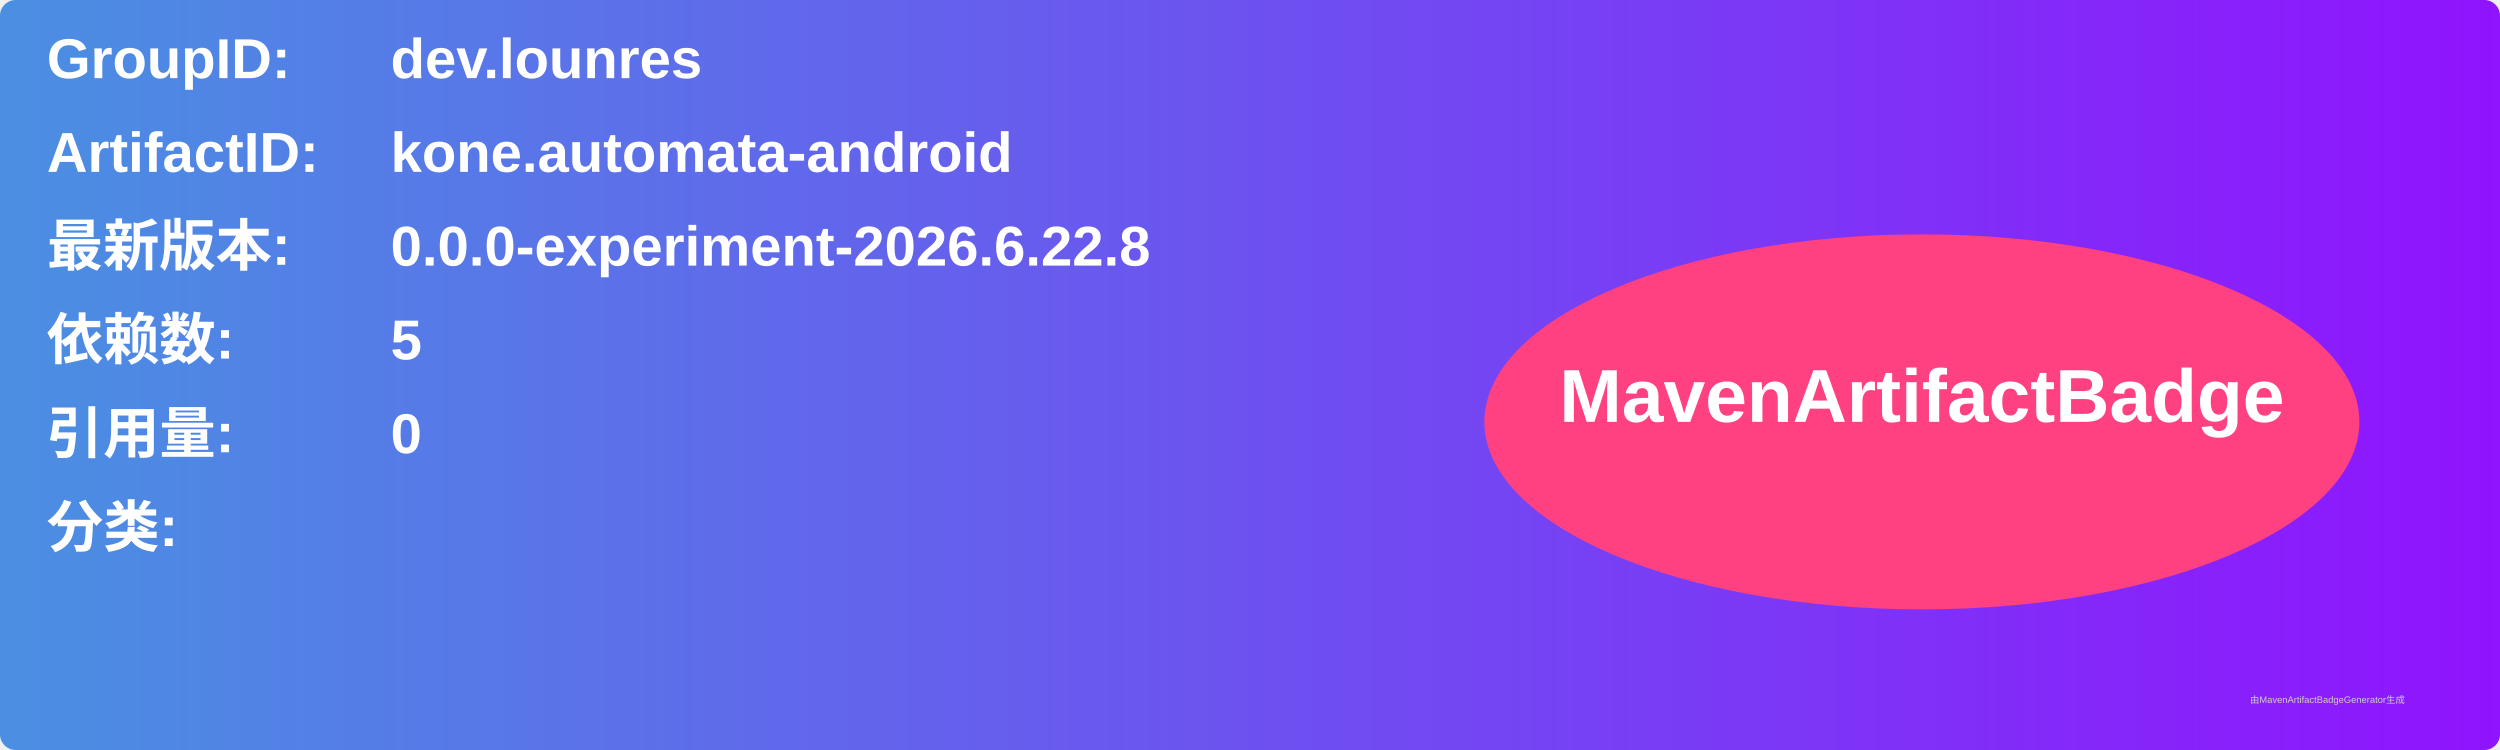
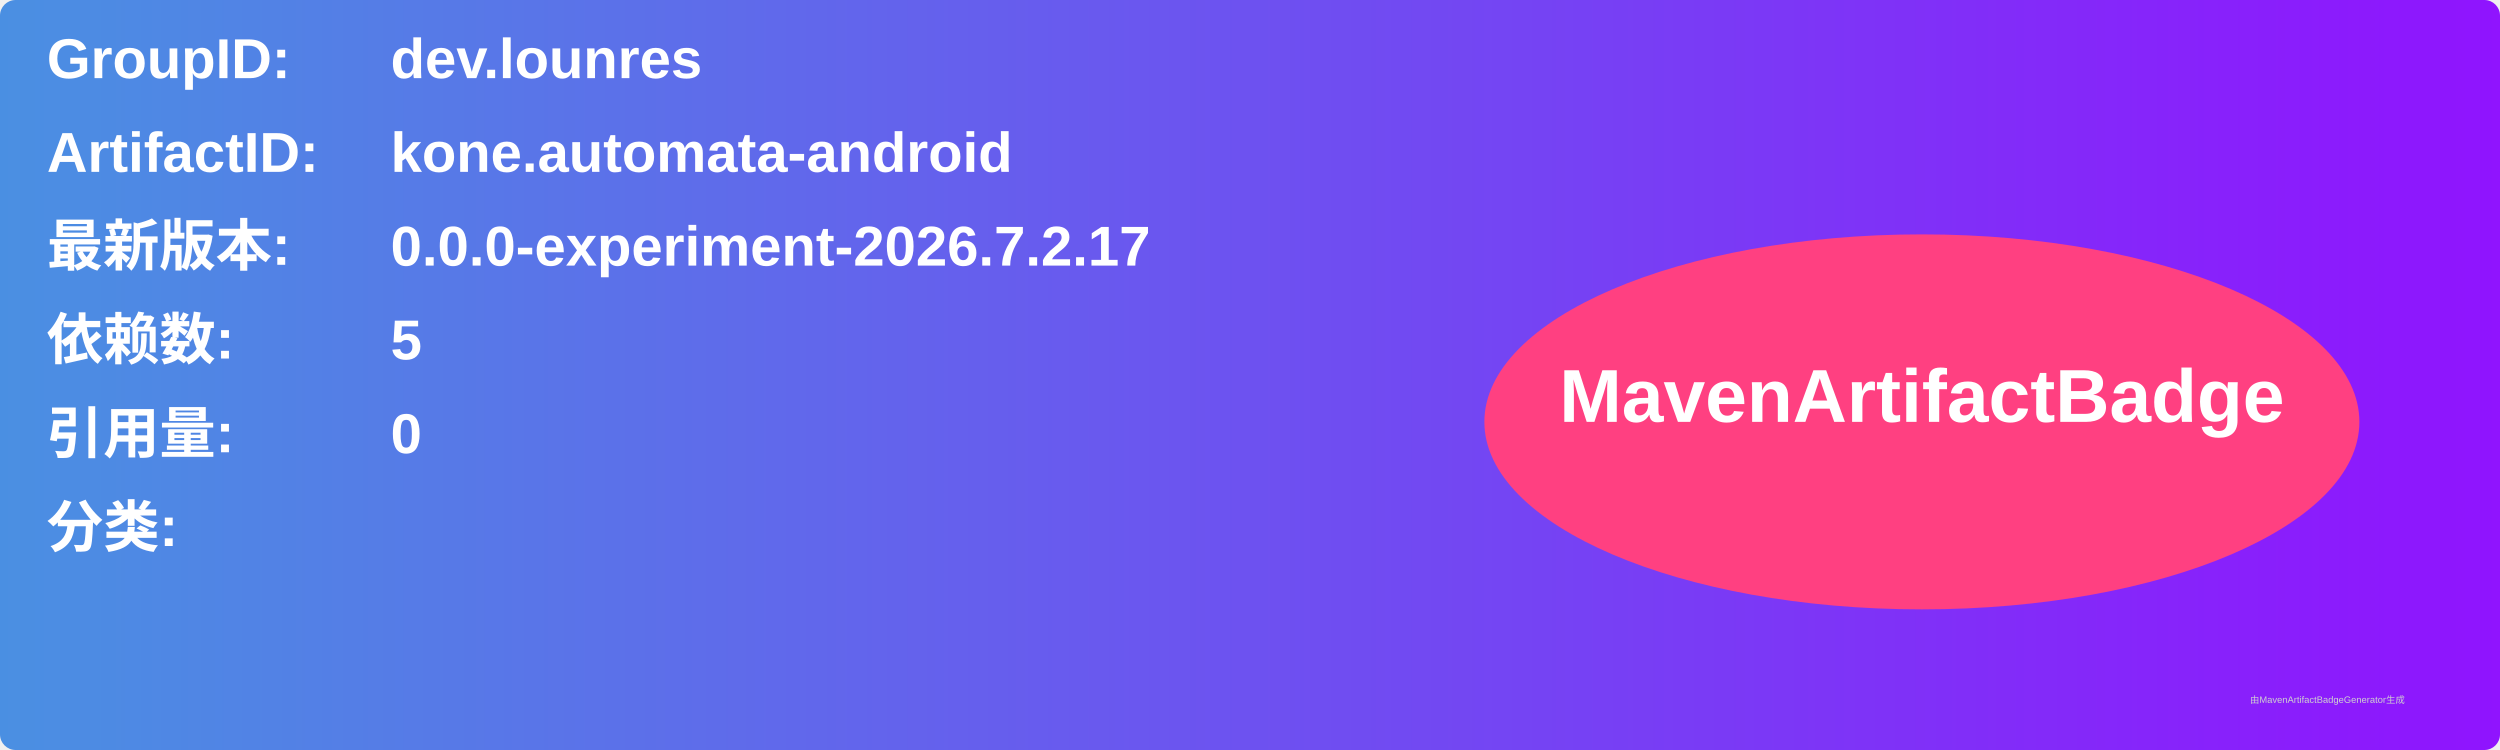
<svg xmlns="http://www.w3.org/2000/svg" width="800" height="240" viewBox="0 0 800 240">
  <linearGradient id="grad" x1="0%" y1="0%" x2="100%" y2="0%">
    <stop offset="0%" stop-color="#4a90e2" />
    <stop offset="100%" stop-color="#9013fe" />
  </linearGradient>
  <rect width="100%" height="100%" rx="5" ry="5" fill="url(#grad)" />
  <g transform="translate(15, 15)">
    <text x="0" y="10" font-family="Arial" font-size="18" fill="white" font-weight="bold" width="260">GroupID:</text>
    <text x="110" y="10" font-family="Arial" font-size="18" fill="white" font-weight="bold" width="460">dev.lounres</text>
    <text x="0" y="40" font-family="Arial" font-size="18" fill="white" font-weight="bold" width="260">ArtifactID:</text>
    <text x="110" y="40" font-family="Arial" font-size="18" fill="white" font-weight="bold" width="460">kone.automata-android</text>
    <text x="0" y="70" font-family="Arial" font-size="18" fill="white" font-weight="bold">最新版本:</text>
    <text x="110" y="70" font-family="Arial" font-size="18" fill="white" font-weight="bold">
-       <tspan font-weight="bold">0.0.0-experiment-2026.6.22.8</tspan>
+       <tspan font-weight="bold">0.0.0-experiment-2026.7.2.17</tspan>
    </text>
    <text x="0" y="100" font-family="Arial" font-size="18" fill="white" font-weight="bold">依赖数: </text>
    <text x="110" y="100" font-family="Arial" font-size="18" fill="white">
      <tspan font-weight="bold">5</tspan>
    </text>
    <text x="0" y="130" font-family="Arial" font-size="18" fill="white" font-weight="bold">引用量: </text>
    <text x="110" y="130" font-family="Arial" font-size="18" fill="white">
      <tspan font-weight="bold">0</tspan>
    </text>
    <text x="0" y="160" font-family="Arial" font-size="18" fill="white" font-weight="bold">分类:</text>
    <text x="10" y="190" font-family="Arial" font-size="10" fill="white">
      <tspan font-weight="bold" />
    </text>
    <ellipse cx="600" cy="120" rx="140" ry="60" fill="#ff4081" />
    <text x="600" y="120" text-anchor="middle" font-family="Arial" font-size="24" fill="white" font-weight="bold">MavenArtifactBadge</text>
  </g>
  <text x="720" y="225" font-family="Arial" font-size="3" fill="#d0d0d0">由MavenArtifactBadgeGenerator生成</text>
</svg>
